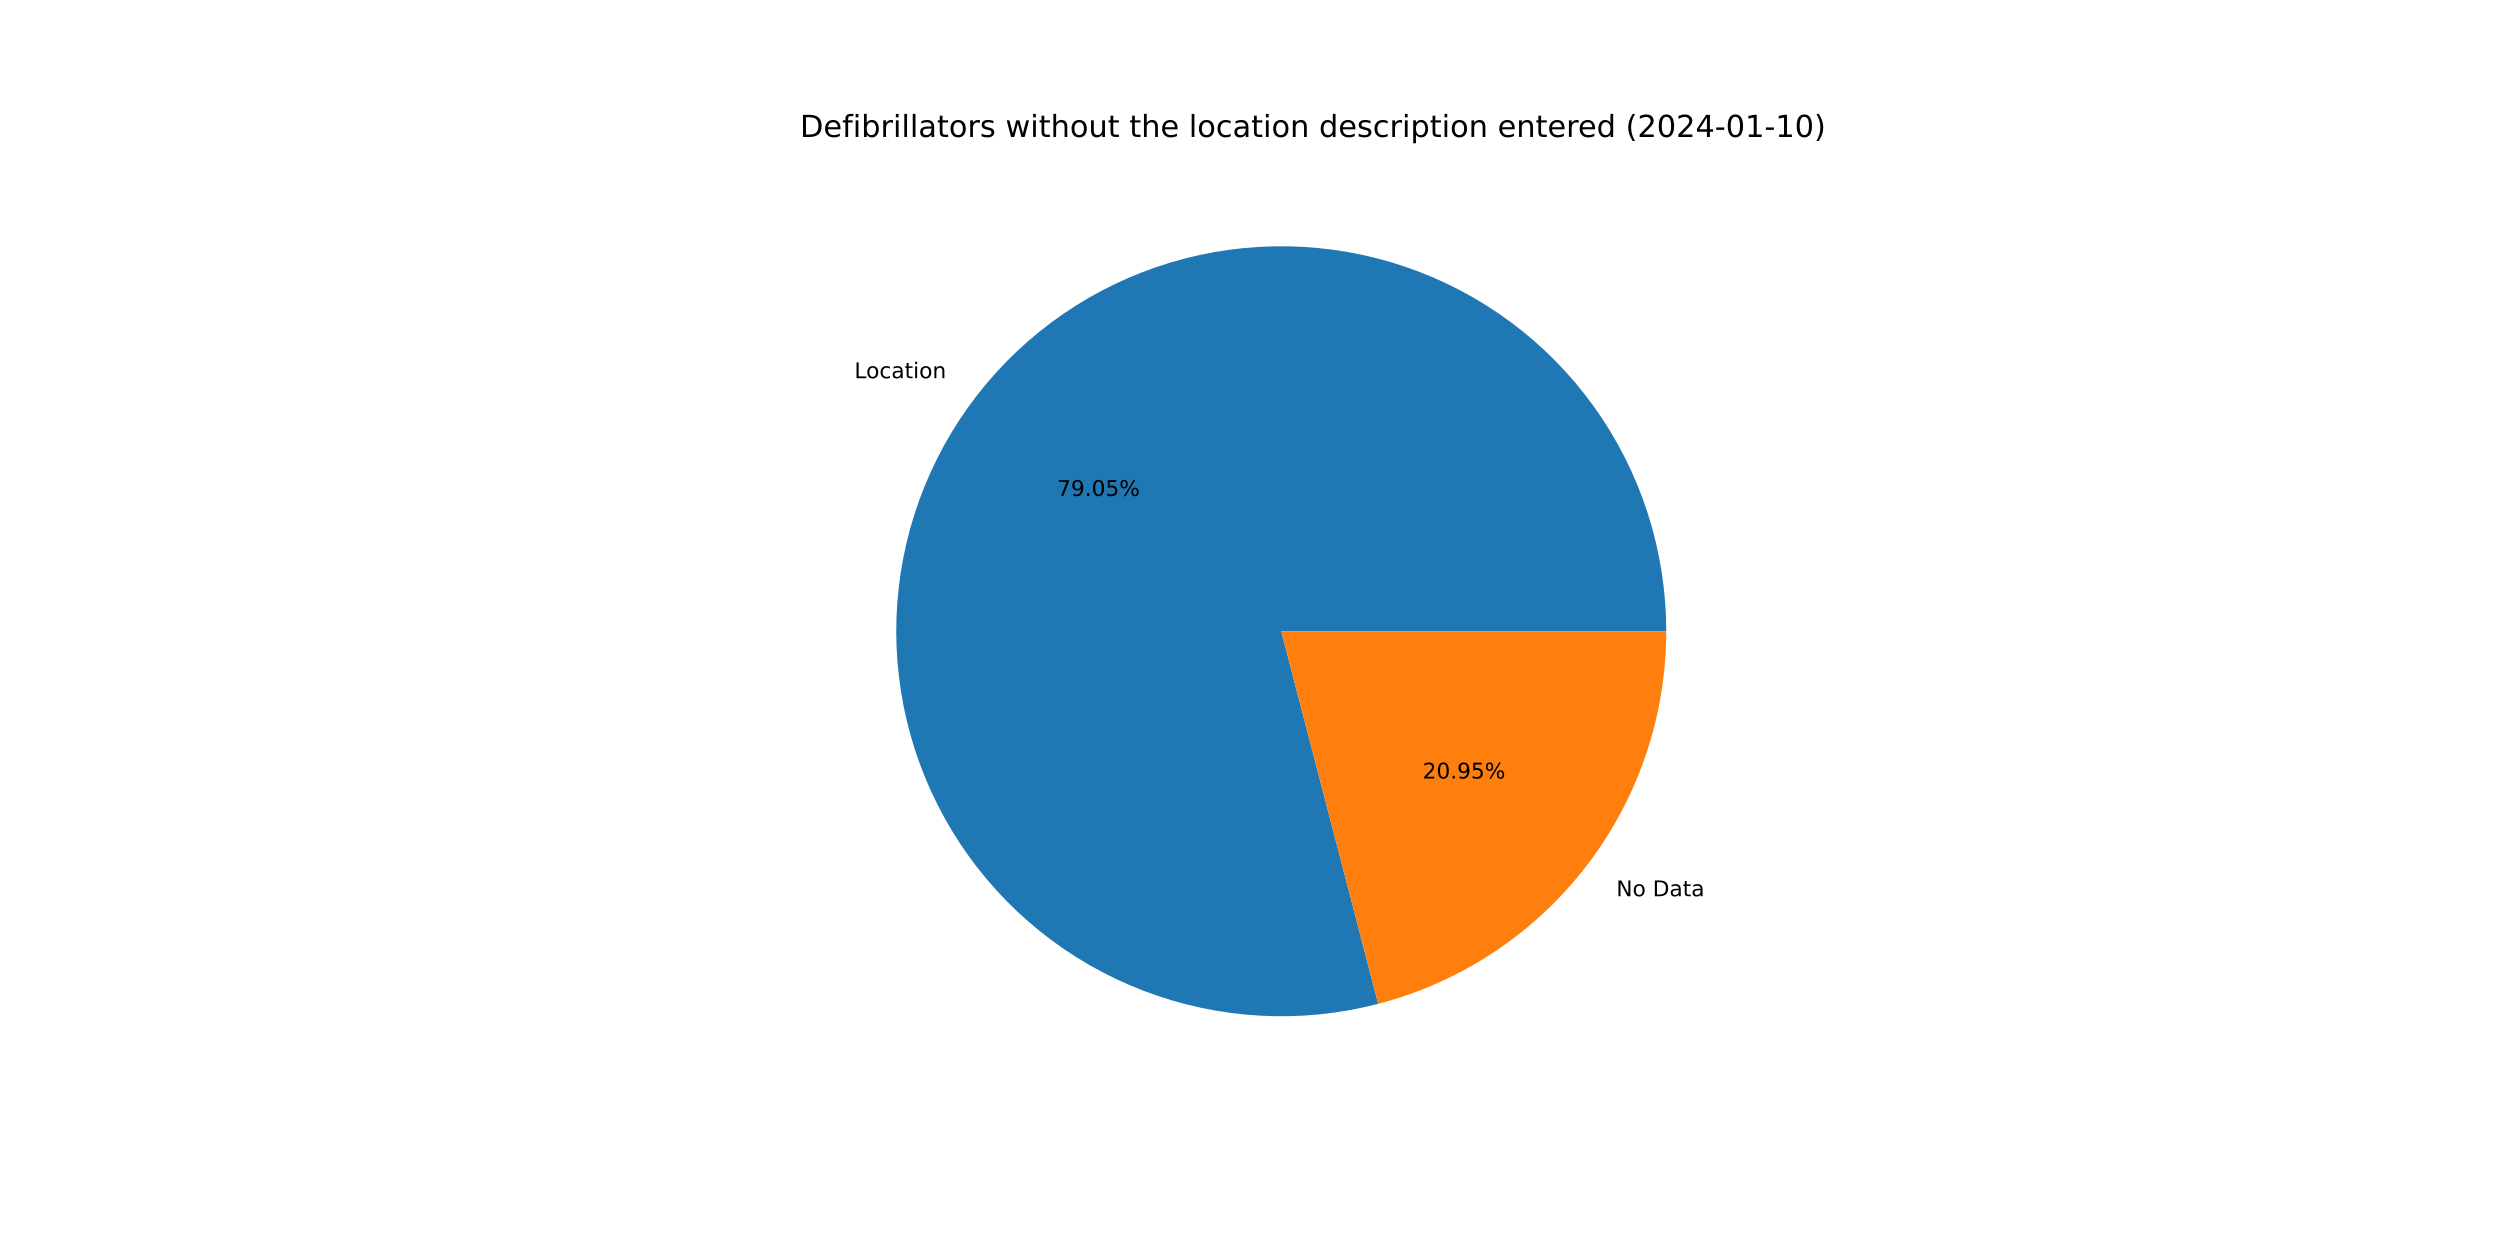
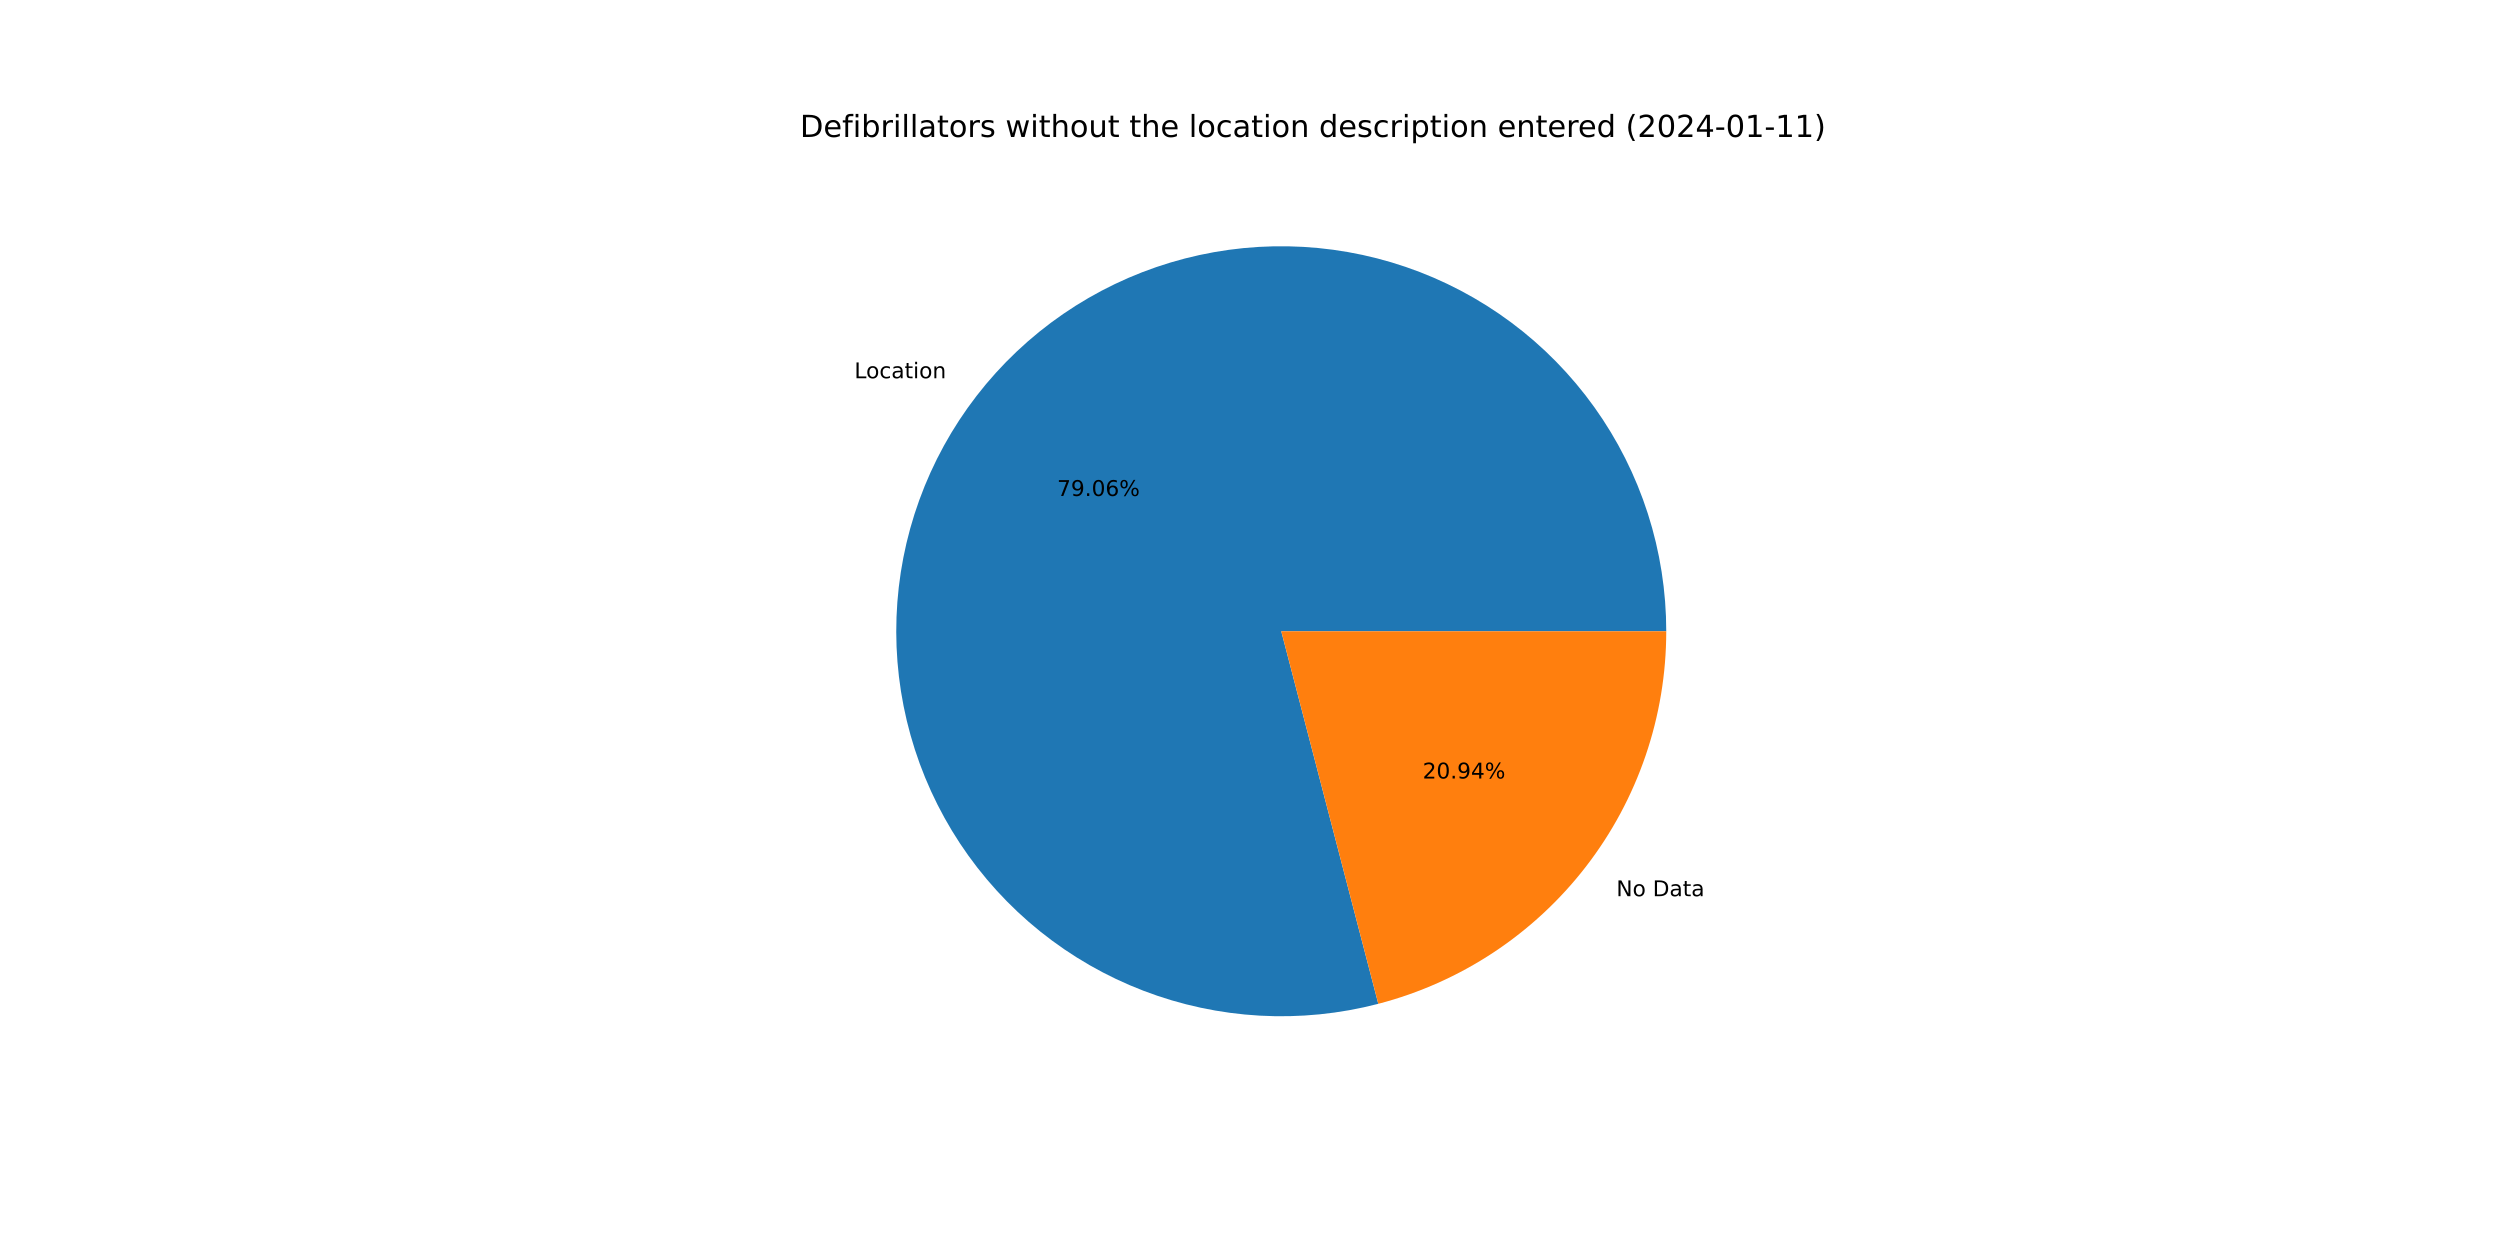
<svg xmlns="http://www.w3.org/2000/svg" xmlns:xlink="http://www.w3.org/1999/xlink" width="1152pt" height="576pt" viewBox="0 0 1152 576" version="1.1">
  <defs>
    <style type="text/css">*{stroke-linejoin: round; stroke-linecap: butt}</style>
  </defs>
  <g id="figure_1">
    <g id="patch_1">
      <path d="M 0 576  L 1152 576  L 1152 0  L 0 0  z " style="fill: #ffffff" />
    </g>
    <g id="axes_1">
      <g id="patch_2">
-         <path d="M 767.808 290.88  C 767.808 272.485 764.947 254.202 759.328 236.686  C 753.709 219.171 745.399 202.635 734.698 187.674  C 723.997 172.712 711.034 159.505 696.274 148.527  C 681.514 137.55 665.136 128.934 647.728 122.99  C 630.32 117.046 612.093 113.845 593.701 113.503  C 575.31 113.16 556.976 115.681 539.359 120.973  C 521.742 126.265 505.055 134.265 489.897 144.686  C 474.738 155.107 461.293 167.822 450.042 182.375  C 438.792 196.928 429.873 213.143 423.606 230.438  C 417.339 247.732 413.799 265.896 413.115 284.278  C 412.43 302.66 414.609 321.037 419.572 338.75  C 424.536 356.462 432.224 373.296 442.361 388.645  C 452.498 403.995 464.961 417.675 479.302 429.194  C 493.643 440.714 509.689 449.933 526.864 456.521  C 544.039 463.108 562.134 466.985 580.5 468.012  C 598.866 469.038 617.281 467.202 635.083 462.569  L 590.4 290.88  L 767.808 290.88  z " style="fill: #1f77b4" />
+         <path d="M 767.808 290.88  C 767.808 272.484 764.947 254.2 759.327 236.684  C 753.708 219.168 745.398 202.632 734.696 187.67  C 723.994 172.708 711.03 159.501 696.269 148.523  C 681.507 137.546 665.128 128.93 647.719 122.987  C 630.31 117.043 612.083 113.844 593.69 113.503  C 575.298 113.161 556.964 115.683 539.346 120.977  C 521.729 126.27 505.042 134.272 489.884 144.695  C 474.726 155.118 461.281 167.835 450.031 182.39  C 438.782 196.945 429.864 213.161 423.599 230.457  C 417.334 247.752 413.796 265.918 413.114 284.301  C 412.432 302.684 414.613 321.061 419.579 338.774  C 424.545 356.486 432.236 373.319 442.376 388.668  C 452.516 404.017 464.981 417.695 479.325 429.213  C 493.669 440.73 509.717 449.947 526.894 456.532  C 544.07 463.117 562.167 466.99 580.534 468.013  C 598.901 469.036 617.316 467.197 635.118 462.56  L 590.4 290.88  L 767.808 290.88  z " style="fill: #1f77b4" />
      </g>
      <g id="patch_3">
-         <path d="M 635.083 462.569  C 673.082 452.679 706.743 430.449 730.758 399.385  C 754.773 368.32 767.808 330.145 767.808 290.88  L 590.4 290.88  L 635.083 462.569  z " style="fill: #ff7f0e" />
+         <path d="M 635.118 462.56  C 673.109 452.664 706.761 430.433 730.769 399.37  C 754.777 368.308 767.808 330.139 767.808 290.88  L 590.4 290.88  L 635.118 462.56  z " style="fill: #ff7f0e" />
      </g>
      <g id="matplotlib.axis_1" />
      <g id="matplotlib.axis_2" />
      <g id="text_1">
-         <g transform="translate(393.7095 174.2842)scale(0.1 -0.1)">
+         <g transform="translate(393.6973 174.2999)scale(0.1 -0.1)">
          <defs>
            <path id="DejaVuSans-4c" d="M 628 4666  L 1259 4666  L 1259 531  L 3531 531  L 3531 0  L 628 0  L 628 4666  z " transform="scale(0.015625)" />
            <path id="DejaVuSans-6f" d="M 1959 3097  Q 1497 3097 1228 2736  Q 959 2375 959 1747  Q 959 1119 1226 758  Q 1494 397 1959 397  Q 2419 397 2687 759  Q 2956 1122 2956 1747  Q 2956 2369 2687 2733  Q 2419 3097 1959 3097  z M 1959 3584  Q 2709 3584 3137 3096  Q 3566 2609 3566 1747  Q 3566 888 3137 398  Q 2709 -91 1959 -91  Q 1206 -91 779 398  Q 353 888 353 1747  Q 353 2609 779 3096  Q 1206 3584 1959 3584  z " transform="scale(0.015625)" />
            <path id="DejaVuSans-63" d="M 3122 3366  L 3122 2828  Q 2878 2963 2633 3030  Q 2388 3097 2138 3097  Q 1578 3097 1268 2742  Q 959 2388 959 1747  Q 959 1106 1268 751  Q 1578 397 2138 397  Q 2388 397 2633 464  Q 2878 531 3122 666  L 3122 134  Q 2881 22 2623 -34  Q 2366 -91 2075 -91  Q 1284 -91 818 406  Q 353 903 353 1747  Q 353 2603 823 3093  Q 1294 3584 2113 3584  Q 2378 3584 2631 3529  Q 2884 3475 3122 3366  z " transform="scale(0.015625)" />
            <path id="DejaVuSans-61" d="M 2194 1759  Q 1497 1759 1228 1600  Q 959 1441 959 1056  Q 959 750 1161 570  Q 1363 391 1709 391  Q 2188 391 2477 730  Q 2766 1069 2766 1631  L 2766 1759  L 2194 1759  z M 3341 1997  L 3341 0  L 2766 0  L 2766 531  Q 2569 213 2275 61  Q 1981 -91 1556 -91  Q 1019 -91 701 211  Q 384 513 384 1019  Q 384 1609 779 1909  Q 1175 2209 1959 2209  L 2766 2209  L 2766 2266  Q 2766 2663 2505 2880  Q 2244 3097 1772 3097  Q 1472 3097 1187 3025  Q 903 2953 641 2809  L 641 3341  Q 956 3463 1253 3523  Q 1550 3584 1831 3584  Q 2591 3584 2966 3190  Q 3341 2797 3341 1997  z " transform="scale(0.015625)" />
            <path id="DejaVuSans-74" d="M 1172 4494  L 1172 3500  L 2356 3500  L 2356 3053  L 1172 3053  L 1172 1153  Q 1172 725 1289 603  Q 1406 481 1766 481  L 2356 481  L 2356 0  L 1766 0  Q 1100 0 847 248  Q 594 497 594 1153  L 594 3053  L 172 3053  L 172 3500  L 594 3500  L 594 4494  L 1172 4494  z " transform="scale(0.015625)" />
            <path id="DejaVuSans-69" d="M 603 3500  L 1178 3500  L 1178 0  L 603 0  L 603 3500  z M 603 4863  L 1178 4863  L 1178 4134  L 603 4134  L 603 4863  z " transform="scale(0.015625)" />
            <path id="DejaVuSans-6e" d="M 3513 2113  L 3513 0  L 2938 0  L 2938 2094  Q 2938 2591 2744 2837  Q 2550 3084 2163 3084  Q 1697 3084 1428 2787  Q 1159 2491 1159 1978  L 1159 0  L 581 0  L 581 3500  L 1159 3500  L 1159 2956  Q 1366 3272 1645 3428  Q 1925 3584 2291 3584  Q 2894 3584 3203 3211  Q 3513 2838 3513 2113  z " transform="scale(0.015625)" />
          </defs>
          <use xlink:href="#DejaVuSans-4c" />
          <use xlink:href="#DejaVuSans-6f" x="53.963" />
          <use xlink:href="#DejaVuSans-63" x="115.145" />
          <use xlink:href="#DejaVuSans-61" x="170.125" />
          <use xlink:href="#DejaVuSans-74" x="231.404" />
          <use xlink:href="#DejaVuSans-69" x="270.613" />
          <use xlink:href="#DejaVuSans-6f" x="298.396" />
          <use xlink:href="#DejaVuSans-6e" x="359.578" />
        </g>
      </g>
      <g id="text_2">
-         <g transform="translate(487.1204 228.5366)scale(0.1 -0.1)">
+         <g transform="translate(487.1138 228.5451)scale(0.1 -0.1)">
          <defs>
            <path id="DejaVuSans-37" d="M 525 4666  L 3525 4666  L 3525 4397  L 1831 0  L 1172 0  L 2766 4134  L 525 4134  L 525 4666  z " transform="scale(0.015625)" />
            <path id="DejaVuSans-39" d="M 703 97  L 703 672  Q 941 559 1184 500  Q 1428 441 1663 441  Q 2288 441 2617 861  Q 2947 1281 2994 2138  Q 2813 1869 2534 1725  Q 2256 1581 1919 1581  Q 1219 1581 811 2004  Q 403 2428 403 3163  Q 403 3881 828 4315  Q 1253 4750 1959 4750  Q 2769 4750 3195 4129  Q 3622 3509 3622 2328  Q 3622 1225 3098 567  Q 2575 -91 1691 -91  Q 1453 -91 1209 -44  Q 966 3 703 97  z M 1959 2075  Q 2384 2075 2632 2365  Q 2881 2656 2881 3163  Q 2881 3666 2632 3958  Q 2384 4250 1959 4250  Q 1534 4250 1286 3958  Q 1038 3666 1038 3163  Q 1038 2656 1286 2365  Q 1534 2075 1959 2075  z " transform="scale(0.015625)" />
            <path id="DejaVuSans-2e" d="M 684 794  L 1344 794  L 1344 0  L 684 0  L 684 794  z " transform="scale(0.015625)" />
            <path id="DejaVuSans-30" d="M 2034 4250  Q 1547 4250 1301 3770  Q 1056 3291 1056 2328  Q 1056 1369 1301 889  Q 1547 409 2034 409  Q 2525 409 2770 889  Q 3016 1369 3016 2328  Q 3016 3291 2770 3770  Q 2525 4250 2034 4250  z M 2034 4750  Q 2819 4750 3233 4129  Q 3647 3509 3647 2328  Q 3647 1150 3233 529  Q 2819 -91 2034 -91  Q 1250 -91 836 529  Q 422 1150 422 2328  Q 422 3509 836 4129  Q 1250 4750 2034 4750  z " transform="scale(0.015625)" />
-             <path id="DejaVuSans-35" d="M 691 4666  L 3169 4666  L 3169 4134  L 1269 4134  L 1269 2991  Q 1406 3038 1543 3061  Q 1681 3084 1819 3084  Q 2600 3084 3056 2656  Q 3513 2228 3513 1497  Q 3513 744 3044 326  Q 2575 -91 1722 -91  Q 1428 -91 1123 -41  Q 819 9 494 109  L 494 744  Q 775 591 1075 516  Q 1375 441 1709 441  Q 2250 441 2565 725  Q 2881 1009 2881 1497  Q 2881 1984 2565 2268  Q 2250 2553 1709 2553  Q 1456 2553 1204 2497  Q 953 2441 691 2322  L 691 4666  z " transform="scale(0.015625)" />
+             <path id="DejaVuSans-36" d="M 2113 2584  Q 1688 2584 1439 2293  Q 1191 2003 1191 1497  Q 1191 994 1439 701  Q 1688 409 2113 409  Q 2538 409 2786 701  Q 3034 994 3034 1497  Q 3034 2003 2786 2293  Q 2538 2584 2113 2584  z M 3366 4563  L 3366 3988  Q 3128 4100 2886 4159  Q 2644 4219 2406 4219  Q 1781 4219 1451 3797  Q 1122 3375 1075 2522  Q 1259 2794 1537 2939  Q 1816 3084 2150 3084  Q 2853 3084 3261 2657  Q 3669 2231 3669 1497  Q 3669 778 3244 343  Q 2819 -91 2113 -91  Q 1303 -91 875 529  Q 447 1150 447 2328  Q 447 3434 972 4092  Q 1497 4750 2381 4750  Q 2619 4750 2861 4703  Q 3103 4656 3366 4563  z " transform="scale(0.015625)" />
            <path id="DejaVuSans-25" d="M 4653 2053  Q 4381 2053 4226 1822  Q 4072 1591 4072 1178  Q 4072 772 4226 539  Q 4381 306 4653 306  Q 4919 306 5073 539  Q 5228 772 5228 1178  Q 5228 1588 5073 1820  Q 4919 2053 4653 2053  z M 4653 2450  Q 5147 2450 5437 2106  Q 5728 1763 5728 1178  Q 5728 594 5436 251  Q 5144 -91 4653 -91  Q 4153 -91 3862 251  Q 3572 594 3572 1178  Q 3572 1766 3864 2108  Q 4156 2450 4653 2450  z M 1428 4353  Q 1159 4353 1004 4120  Q 850 3888 850 3481  Q 850 3069 1003 2837  Q 1156 2606 1428 2606  Q 1700 2606 1854 2837  Q 2009 3069 2009 3481  Q 2009 3884 1853 4118  Q 1697 4353 1428 4353  z M 4250 4750  L 4750 4750  L 1831 -91  L 1331 -91  L 4250 4750  z M 1428 4750  Q 1922 4750 2215 4408  Q 2509 4066 2509 3481  Q 2509 2891 2217 2550  Q 1925 2209 1428 2209  Q 931 2209 642 2551  Q 353 2894 353 3481  Q 353 4063 643 4406  Q 934 4750 1428 4750  z " transform="scale(0.015625)" />
          </defs>
          <use xlink:href="#DejaVuSans-37" />
          <use xlink:href="#DejaVuSans-39" x="63.623" />
          <use xlink:href="#DejaVuSans-2e" x="127.246" />
          <use xlink:href="#DejaVuSans-30" x="159.033" />
-           <use xlink:href="#DejaVuSans-35" x="222.656" />
+           <use xlink:href="#DejaVuSans-36" x="222.656" />
          <use xlink:href="#DejaVuSans-25" x="286.279" />
        </g>
      </g>
      <g id="text_3">
-         <g transform="translate(744.7936 412.9946)scale(0.1 -0.1)">
+         <g transform="translate(744.8058 412.9788)scale(0.1 -0.1)">
          <defs>
            <path id="DejaVuSans-4e" d="M 628 4666  L 1478 4666  L 3547 763  L 3547 4666  L 4159 4666  L 4159 0  L 3309 0  L 1241 3903  L 1241 0  L 628 0  L 628 4666  z " transform="scale(0.015625)" />
            <path id="DejaVuSans-20" transform="scale(0.015625)" />
            <path id="DejaVuSans-44" d="M 1259 4147  L 1259 519  L 2022 519  Q 2988 519 3436 956  Q 3884 1394 3884 2338  Q 3884 3275 3436 3711  Q 2988 4147 2022 4147  L 1259 4147  z M 628 4666  L 1925 4666  Q 3281 4666 3915 4102  Q 4550 3538 4550 2338  Q 4550 1131 3912 565  Q 3275 0 1925 0  L 628 0  L 628 4666  z " transform="scale(0.015625)" />
          </defs>
          <use xlink:href="#DejaVuSans-4e" />
          <use xlink:href="#DejaVuSans-6f" x="74.805" />
          <use xlink:href="#DejaVuSans-20" x="135.986" />
          <use xlink:href="#DejaVuSans-44" x="167.773" />
          <use xlink:href="#DejaVuSans-61" x="244.775" />
          <use xlink:href="#DejaVuSans-74" x="306.055" />
          <use xlink:href="#DejaVuSans-61" x="345.264" />
        </g>
      </g>
      <g id="text_4">
-         <g transform="translate(655.5499 358.7422)scale(0.1 -0.1)">
+         <g transform="translate(655.5565 358.7336)scale(0.1 -0.1)">
          <defs>
            <path id="DejaVuSans-32" d="M 1228 531  L 3431 531  L 3431 0  L 469 0  L 469 531  Q 828 903 1448 1529  Q 2069 2156 2228 2338  Q 2531 2678 2651 2914  Q 2772 3150 2772 3378  Q 2772 3750 2511 3984  Q 2250 4219 1831 4219  Q 1534 4219 1204 4116  Q 875 4013 500 3803  L 500 4441  Q 881 4594 1212 4672  Q 1544 4750 1819 4750  Q 2544 4750 2975 4387  Q 3406 4025 3406 3419  Q 3406 3131 3298 2873  Q 3191 2616 2906 2266  Q 2828 2175 2409 1742  Q 1991 1309 1228 531  z " transform="scale(0.015625)" />
+             <path id="DejaVuSans-34" d="M 2419 4116  L 825 1625  L 2419 1625  L 2419 4116  z M 2253 4666  L 3047 4666  L 3047 1625  L 3713 1625  L 3713 1100  L 3047 1100  L 3047 0  L 2419 0  L 2419 1100  L 313 1100  L 313 1709  L 2253 4666  z " transform="scale(0.015625)" />
          </defs>
          <use xlink:href="#DejaVuSans-32" />
          <use xlink:href="#DejaVuSans-30" x="63.623" />
          <use xlink:href="#DejaVuSans-2e" x="127.246" />
          <use xlink:href="#DejaVuSans-39" x="159.033" />
-           <use xlink:href="#DejaVuSans-35" x="222.656" />
+           <use xlink:href="#DejaVuSans-34" x="222.656" />
          <use xlink:href="#DejaVuSans-25" x="286.279" />
        </g>
      </g>
      <g id="text_5">
        <g transform="translate(368.64 63.12)scale(0.14 -0.14)">
          <defs>
            <path id="DejaVuSans-65" d="M 3597 1894  L 3597 1613  L 953 1613  Q 991 1019 1311 708  Q 1631 397 2203 397  Q 2534 397 2845 478  Q 3156 559 3463 722  L 3463 178  Q 3153 47 2828 -22  Q 2503 -91 2169 -91  Q 1331 -91 842 396  Q 353 884 353 1716  Q 353 2575 817 3079  Q 1281 3584 2069 3584  Q 2775 3584 3186 3129  Q 3597 2675 3597 1894  z M 3022 2063  Q 3016 2534 2758 2815  Q 2500 3097 2075 3097  Q 1594 3097 1305 2825  Q 1016 2553 972 2059  L 3022 2063  z " transform="scale(0.015625)" />
            <path id="DejaVuSans-66" d="M 2375 4863  L 2375 4384  L 1825 4384  Q 1516 4384 1395 4259  Q 1275 4134 1275 3809  L 1275 3500  L 2222 3500  L 2222 3053  L 1275 3053  L 1275 0  L 697 0  L 697 3053  L 147 3053  L 147 3500  L 697 3500  L 697 3744  Q 697 4328 969 4595  Q 1241 4863 1831 4863  L 2375 4863  z " transform="scale(0.015625)" />
            <path id="DejaVuSans-62" d="M 3116 1747  Q 3116 2381 2855 2742  Q 2594 3103 2138 3103  Q 1681 3103 1420 2742  Q 1159 2381 1159 1747  Q 1159 1113 1420 752  Q 1681 391 2138 391  Q 2594 391 2855 752  Q 3116 1113 3116 1747  z M 1159 2969  Q 1341 3281 1617 3432  Q 1894 3584 2278 3584  Q 2916 3584 3314 3078  Q 3713 2572 3713 1747  Q 3713 922 3314 415  Q 2916 -91 2278 -91  Q 1894 -91 1617 61  Q 1341 213 1159 525  L 1159 0  L 581 0  L 581 4863  L 1159 4863  L 1159 2969  z " transform="scale(0.015625)" />
            <path id="DejaVuSans-72" d="M 2631 2963  Q 2534 3019 2420 3045  Q 2306 3072 2169 3072  Q 1681 3072 1420 2755  Q 1159 2438 1159 1844  L 1159 0  L 581 0  L 581 3500  L 1159 3500  L 1159 2956  Q 1341 3275 1631 3429  Q 1922 3584 2338 3584  Q 2397 3584 2469 3576  Q 2541 3569 2628 3553  L 2631 2963  z " transform="scale(0.015625)" />
            <path id="DejaVuSans-6c" d="M 603 4863  L 1178 4863  L 1178 0  L 603 0  L 603 4863  z " transform="scale(0.015625)" />
            <path id="DejaVuSans-73" d="M 2834 3397  L 2834 2853  Q 2591 2978 2328 3040  Q 2066 3103 1784 3103  Q 1356 3103 1142 2972  Q 928 2841 928 2578  Q 928 2378 1081 2264  Q 1234 2150 1697 2047  L 1894 2003  Q 2506 1872 2764 1633  Q 3022 1394 3022 966  Q 3022 478 2636 193  Q 2250 -91 1575 -91  Q 1294 -91 989 -36  Q 684 19 347 128  L 347 722  Q 666 556 975 473  Q 1284 391 1588 391  Q 1994 391 2212 530  Q 2431 669 2431 922  Q 2431 1156 2273 1281  Q 2116 1406 1581 1522  L 1381 1569  Q 847 1681 609 1914  Q 372 2147 372 2553  Q 372 3047 722 3315  Q 1072 3584 1716 3584  Q 2034 3584 2315 3537  Q 2597 3491 2834 3397  z " transform="scale(0.015625)" />
            <path id="DejaVuSans-77" d="M 269 3500  L 844 3500  L 1563 769  L 2278 3500  L 2956 3500  L 3675 769  L 4391 3500  L 4966 3500  L 4050 0  L 3372 0  L 2619 2869  L 1863 0  L 1184 0  L 269 3500  z " transform="scale(0.015625)" />
            <path id="DejaVuSans-68" d="M 3513 2113  L 3513 0  L 2938 0  L 2938 2094  Q 2938 2591 2744 2837  Q 2550 3084 2163 3084  Q 1697 3084 1428 2787  Q 1159 2491 1159 1978  L 1159 0  L 581 0  L 581 4863  L 1159 4863  L 1159 2956  Q 1366 3272 1645 3428  Q 1925 3584 2291 3584  Q 2894 3584 3203 3211  Q 3513 2838 3513 2113  z " transform="scale(0.015625)" />
            <path id="DejaVuSans-75" d="M 544 1381  L 544 3500  L 1119 3500  L 1119 1403  Q 1119 906 1312 657  Q 1506 409 1894 409  Q 2359 409 2629 706  Q 2900 1003 2900 1516  L 2900 3500  L 3475 3500  L 3475 0  L 2900 0  L 2900 538  Q 2691 219 2414 64  Q 2138 -91 1772 -91  Q 1169 -91 856 284  Q 544 659 544 1381  z M 1991 3584  L 1991 3584  z " transform="scale(0.015625)" />
            <path id="DejaVuSans-64" d="M 2906 2969  L 2906 4863  L 3481 4863  L 3481 0  L 2906 0  L 2906 525  Q 2725 213 2448 61  Q 2172 -91 1784 -91  Q 1150 -91 751 415  Q 353 922 353 1747  Q 353 2572 751 3078  Q 1150 3584 1784 3584  Q 2172 3584 2448 3432  Q 2725 3281 2906 2969  z M 947 1747  Q 947 1113 1208 752  Q 1469 391 1925 391  Q 2381 391 2643 752  Q 2906 1113 2906 1747  Q 2906 2381 2643 2742  Q 2381 3103 1925 3103  Q 1469 3103 1208 2742  Q 947 2381 947 1747  z " transform="scale(0.015625)" />
            <path id="DejaVuSans-70" d="M 1159 525  L 1159 -1331  L 581 -1331  L 581 3500  L 1159 3500  L 1159 2969  Q 1341 3281 1617 3432  Q 1894 3584 2278 3584  Q 2916 3584 3314 3078  Q 3713 2572 3713 1747  Q 3713 922 3314 415  Q 2916 -91 2278 -91  Q 1894 -91 1617 61  Q 1341 213 1159 525  z M 3116 1747  Q 3116 2381 2855 2742  Q 2594 3103 2138 3103  Q 1681 3103 1420 2742  Q 1159 2381 1159 1747  Q 1159 1113 1420 752  Q 1681 391 2138 391  Q 2594 391 2855 752  Q 3116 1113 3116 1747  z " transform="scale(0.015625)" />
            <path id="DejaVuSans-28" d="M 1984 4856  Q 1566 4138 1362 3434  Q 1159 2731 1159 2009  Q 1159 1288 1364 580  Q 1569 -128 1984 -844  L 1484 -844  Q 1016 -109 783 600  Q 550 1309 550 2009  Q 550 2706 781 3412  Q 1013 4119 1484 4856  L 1984 4856  z " transform="scale(0.015625)" />
-             <path id="DejaVuSans-34" d="M 2419 4116  L 825 1625  L 2419 1625  L 2419 4116  z M 2253 4666  L 3047 4666  L 3047 1625  L 3713 1625  L 3713 1100  L 3047 1100  L 3047 0  L 2419 0  L 2419 1100  L 313 1100  L 313 1709  L 2253 4666  z " transform="scale(0.015625)" />
            <path id="DejaVuSans-2d" d="M 313 2009  L 1997 2009  L 1997 1497  L 313 1497  L 313 2009  z " transform="scale(0.015625)" />
            <path id="DejaVuSans-31" d="M 794 531  L 1825 531  L 1825 4091  L 703 3866  L 703 4441  L 1819 4666  L 2450 4666  L 2450 531  L 3481 531  L 3481 0  L 794 0  L 794 531  z " transform="scale(0.015625)" />
            <path id="DejaVuSans-29" d="M 513 4856  L 1013 4856  Q 1481 4119 1714 3412  Q 1947 2706 1947 2009  Q 1947 1309 1714 600  Q 1481 -109 1013 -844  L 513 -844  Q 928 -128 1133 580  Q 1338 1288 1338 2009  Q 1338 2731 1133 3434  Q 928 4138 513 4856  z " transform="scale(0.015625)" />
          </defs>
          <use xlink:href="#DejaVuSans-44" />
          <use xlink:href="#DejaVuSans-65" x="77.002" />
          <use xlink:href="#DejaVuSans-66" x="138.525" />
          <use xlink:href="#DejaVuSans-69" x="173.73" />
          <use xlink:href="#DejaVuSans-62" x="201.514" />
          <use xlink:href="#DejaVuSans-72" x="264.99" />
          <use xlink:href="#DejaVuSans-69" x="306.104" />
          <use xlink:href="#DejaVuSans-6c" x="333.887" />
          <use xlink:href="#DejaVuSans-6c" x="361.67" />
          <use xlink:href="#DejaVuSans-61" x="389.453" />
          <use xlink:href="#DejaVuSans-74" x="450.732" />
          <use xlink:href="#DejaVuSans-6f" x="489.941" />
          <use xlink:href="#DejaVuSans-72" x="551.123" />
          <use xlink:href="#DejaVuSans-73" x="592.236" />
          <use xlink:href="#DejaVuSans-20" x="644.336" />
          <use xlink:href="#DejaVuSans-77" x="676.123" />
          <use xlink:href="#DejaVuSans-69" x="757.91" />
          <use xlink:href="#DejaVuSans-74" x="785.693" />
          <use xlink:href="#DejaVuSans-68" x="824.902" />
          <use xlink:href="#DejaVuSans-6f" x="888.281" />
          <use xlink:href="#DejaVuSans-75" x="949.463" />
          <use xlink:href="#DejaVuSans-74" x="1012.842" />
          <use xlink:href="#DejaVuSans-20" x="1052.051" />
          <use xlink:href="#DejaVuSans-74" x="1083.838" />
          <use xlink:href="#DejaVuSans-68" x="1123.047" />
          <use xlink:href="#DejaVuSans-65" x="1186.426" />
          <use xlink:href="#DejaVuSans-20" x="1247.949" />
          <use xlink:href="#DejaVuSans-6c" x="1279.736" />
          <use xlink:href="#DejaVuSans-6f" x="1307.52" />
          <use xlink:href="#DejaVuSans-63" x="1368.701" />
          <use xlink:href="#DejaVuSans-61" x="1423.682" />
          <use xlink:href="#DejaVuSans-74" x="1484.961" />
          <use xlink:href="#DejaVuSans-69" x="1524.17" />
          <use xlink:href="#DejaVuSans-6f" x="1551.953" />
          <use xlink:href="#DejaVuSans-6e" x="1613.135" />
          <use xlink:href="#DejaVuSans-20" x="1676.514" />
          <use xlink:href="#DejaVuSans-64" x="1708.301" />
          <use xlink:href="#DejaVuSans-65" x="1771.777" />
          <use xlink:href="#DejaVuSans-73" x="1833.301" />
          <use xlink:href="#DejaVuSans-63" x="1885.4" />
          <use xlink:href="#DejaVuSans-72" x="1940.381" />
          <use xlink:href="#DejaVuSans-69" x="1981.494" />
          <use xlink:href="#DejaVuSans-70" x="2009.277" />
          <use xlink:href="#DejaVuSans-74" x="2072.754" />
          <use xlink:href="#DejaVuSans-69" x="2111.963" />
          <use xlink:href="#DejaVuSans-6f" x="2139.746" />
          <use xlink:href="#DejaVuSans-6e" x="2200.928" />
          <use xlink:href="#DejaVuSans-20" x="2264.307" />
          <use xlink:href="#DejaVuSans-65" x="2296.094" />
          <use xlink:href="#DejaVuSans-6e" x="2357.617" />
          <use xlink:href="#DejaVuSans-74" x="2420.996" />
          <use xlink:href="#DejaVuSans-65" x="2460.205" />
          <use xlink:href="#DejaVuSans-72" x="2521.729" />
          <use xlink:href="#DejaVuSans-65" x="2560.592" />
          <use xlink:href="#DejaVuSans-64" x="2622.115" />
          <use xlink:href="#DejaVuSans-20" x="2685.592" />
          <use xlink:href="#DejaVuSans-28" x="2717.379" />
          <use xlink:href="#DejaVuSans-32" x="2756.393" />
          <use xlink:href="#DejaVuSans-30" x="2820.016" />
          <use xlink:href="#DejaVuSans-32" x="2883.639" />
          <use xlink:href="#DejaVuSans-34" x="2947.262" />
          <use xlink:href="#DejaVuSans-2d" x="3010.885" />
          <use xlink:href="#DejaVuSans-30" x="3046.969" />
          <use xlink:href="#DejaVuSans-31" x="3110.592" />
          <use xlink:href="#DejaVuSans-2d" x="3174.215" />
          <use xlink:href="#DejaVuSans-31" x="3210.299" />
-           <use xlink:href="#DejaVuSans-30" x="3273.922" />
+           <use xlink:href="#DejaVuSans-31" x="3273.922" />
          <use xlink:href="#DejaVuSans-29" x="3337.545" />
        </g>
      </g>
    </g>
  </g>
</svg>
